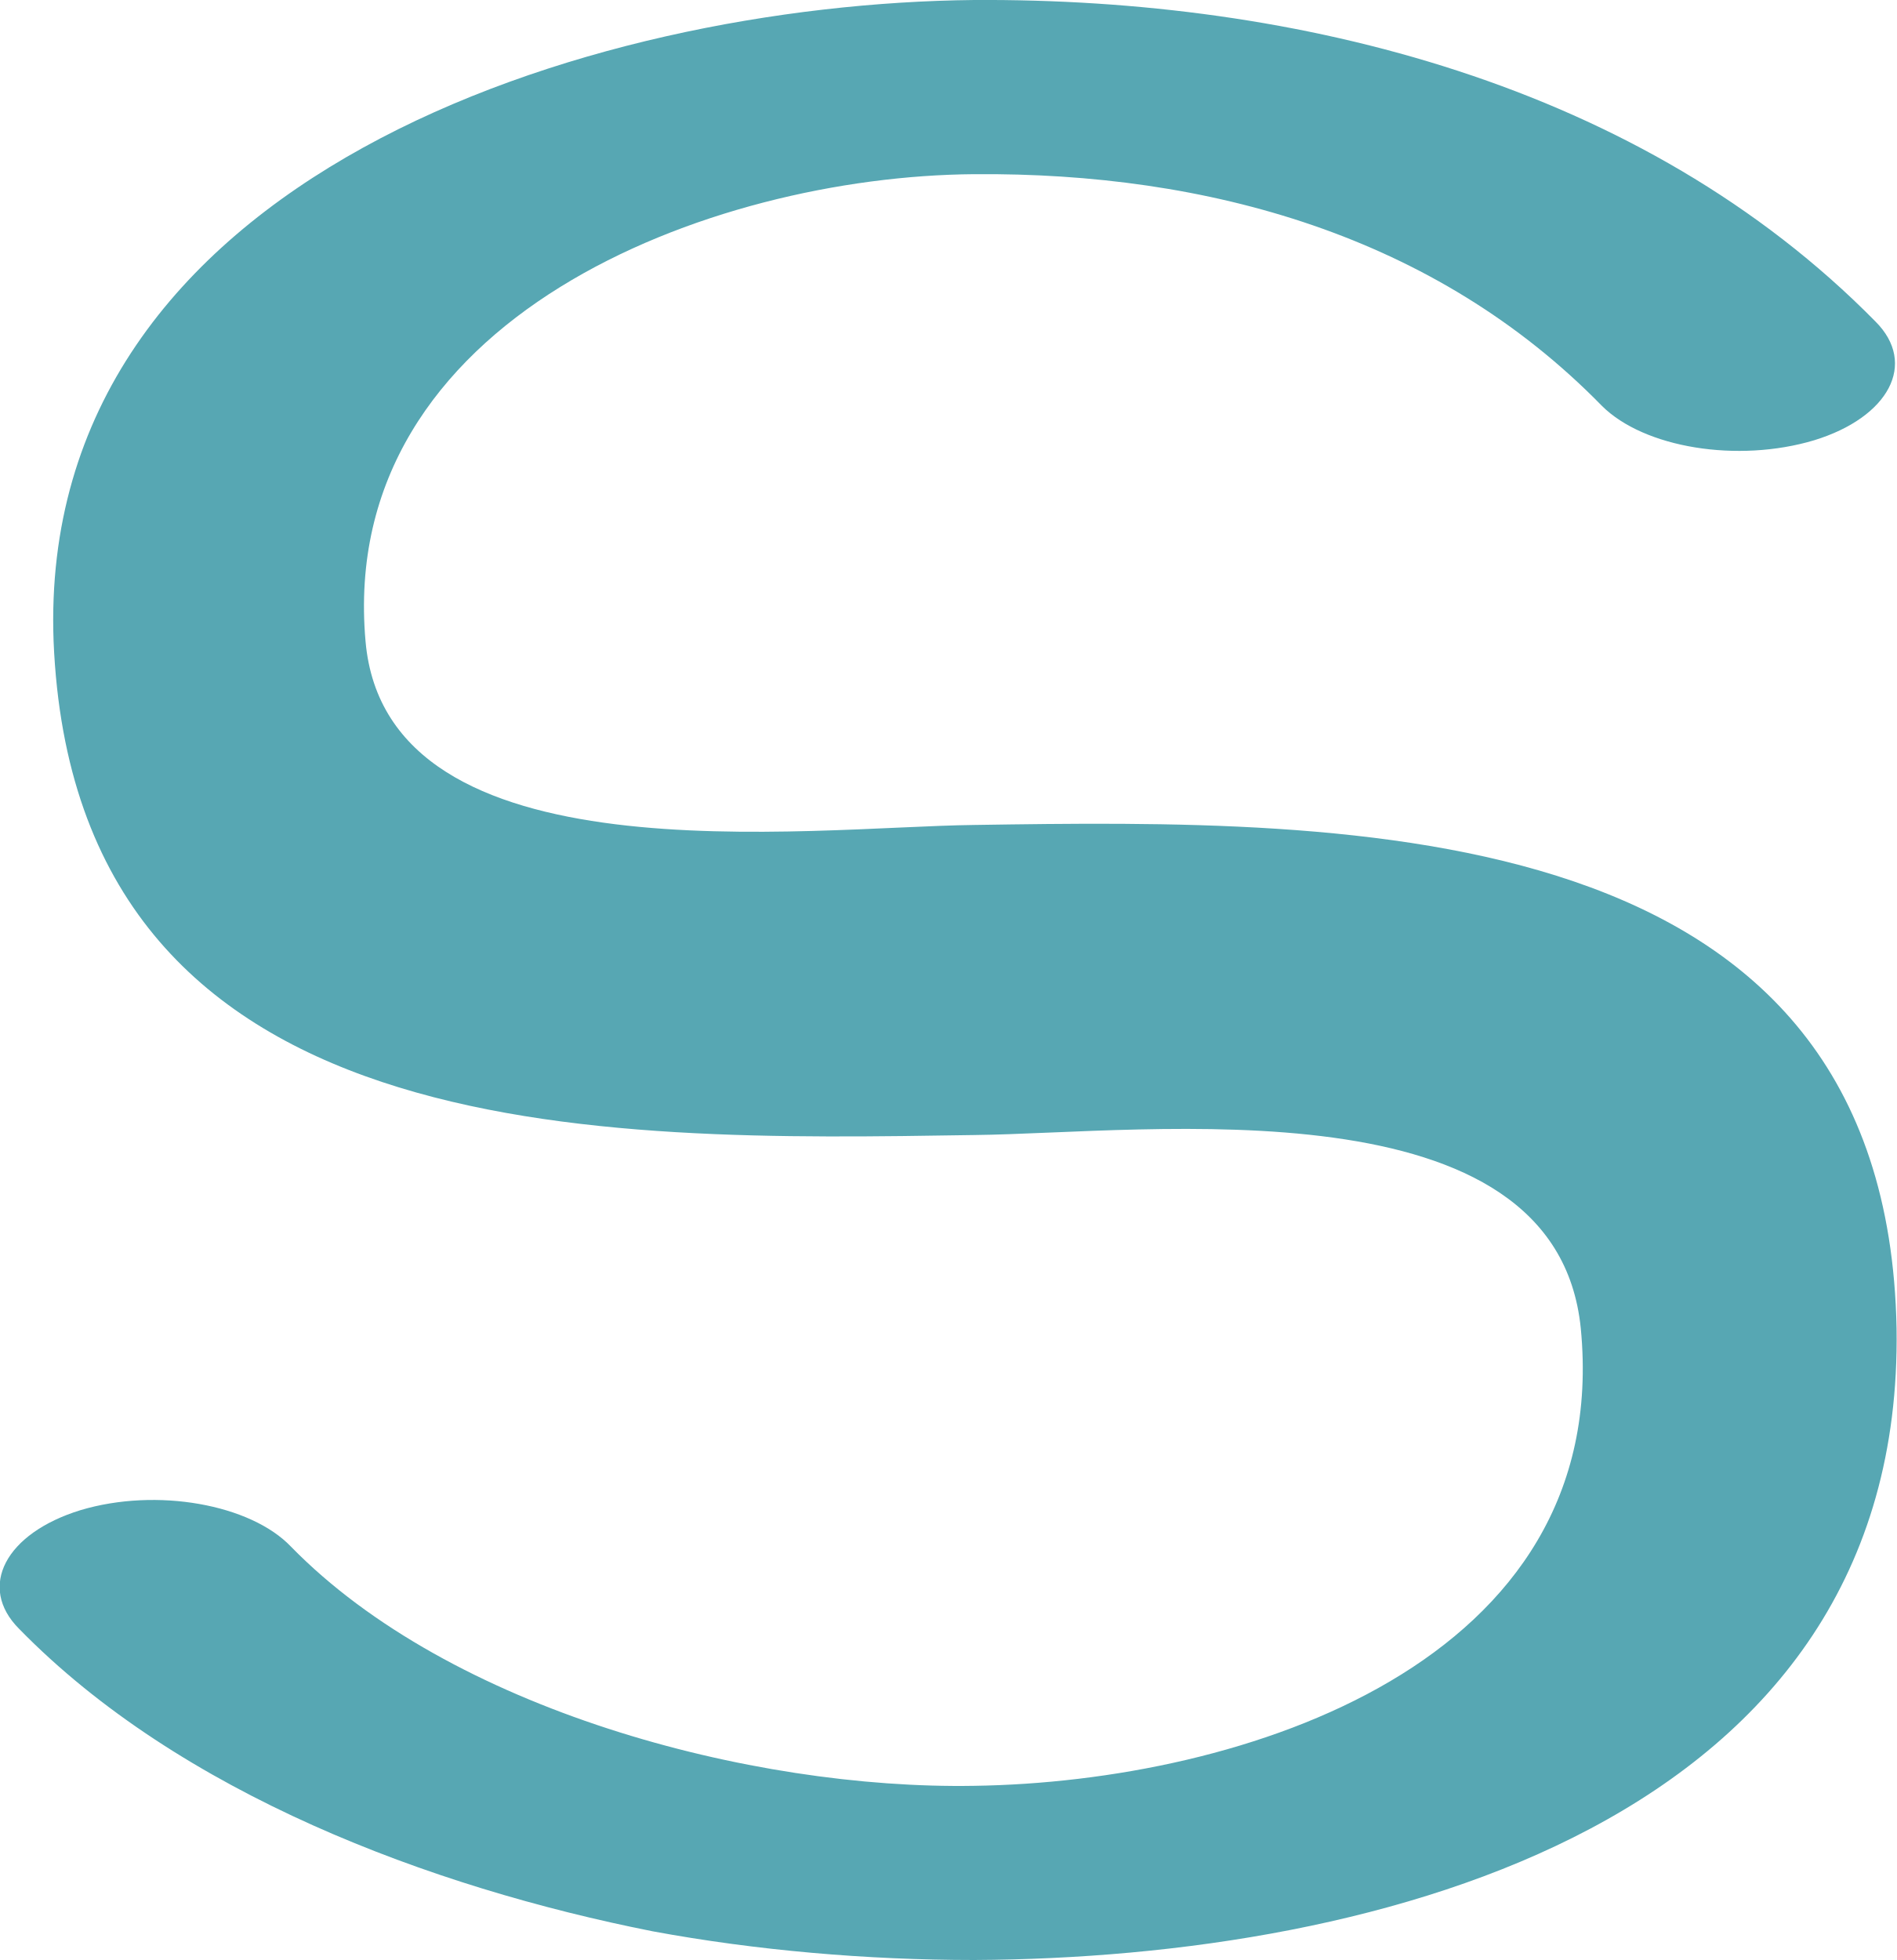
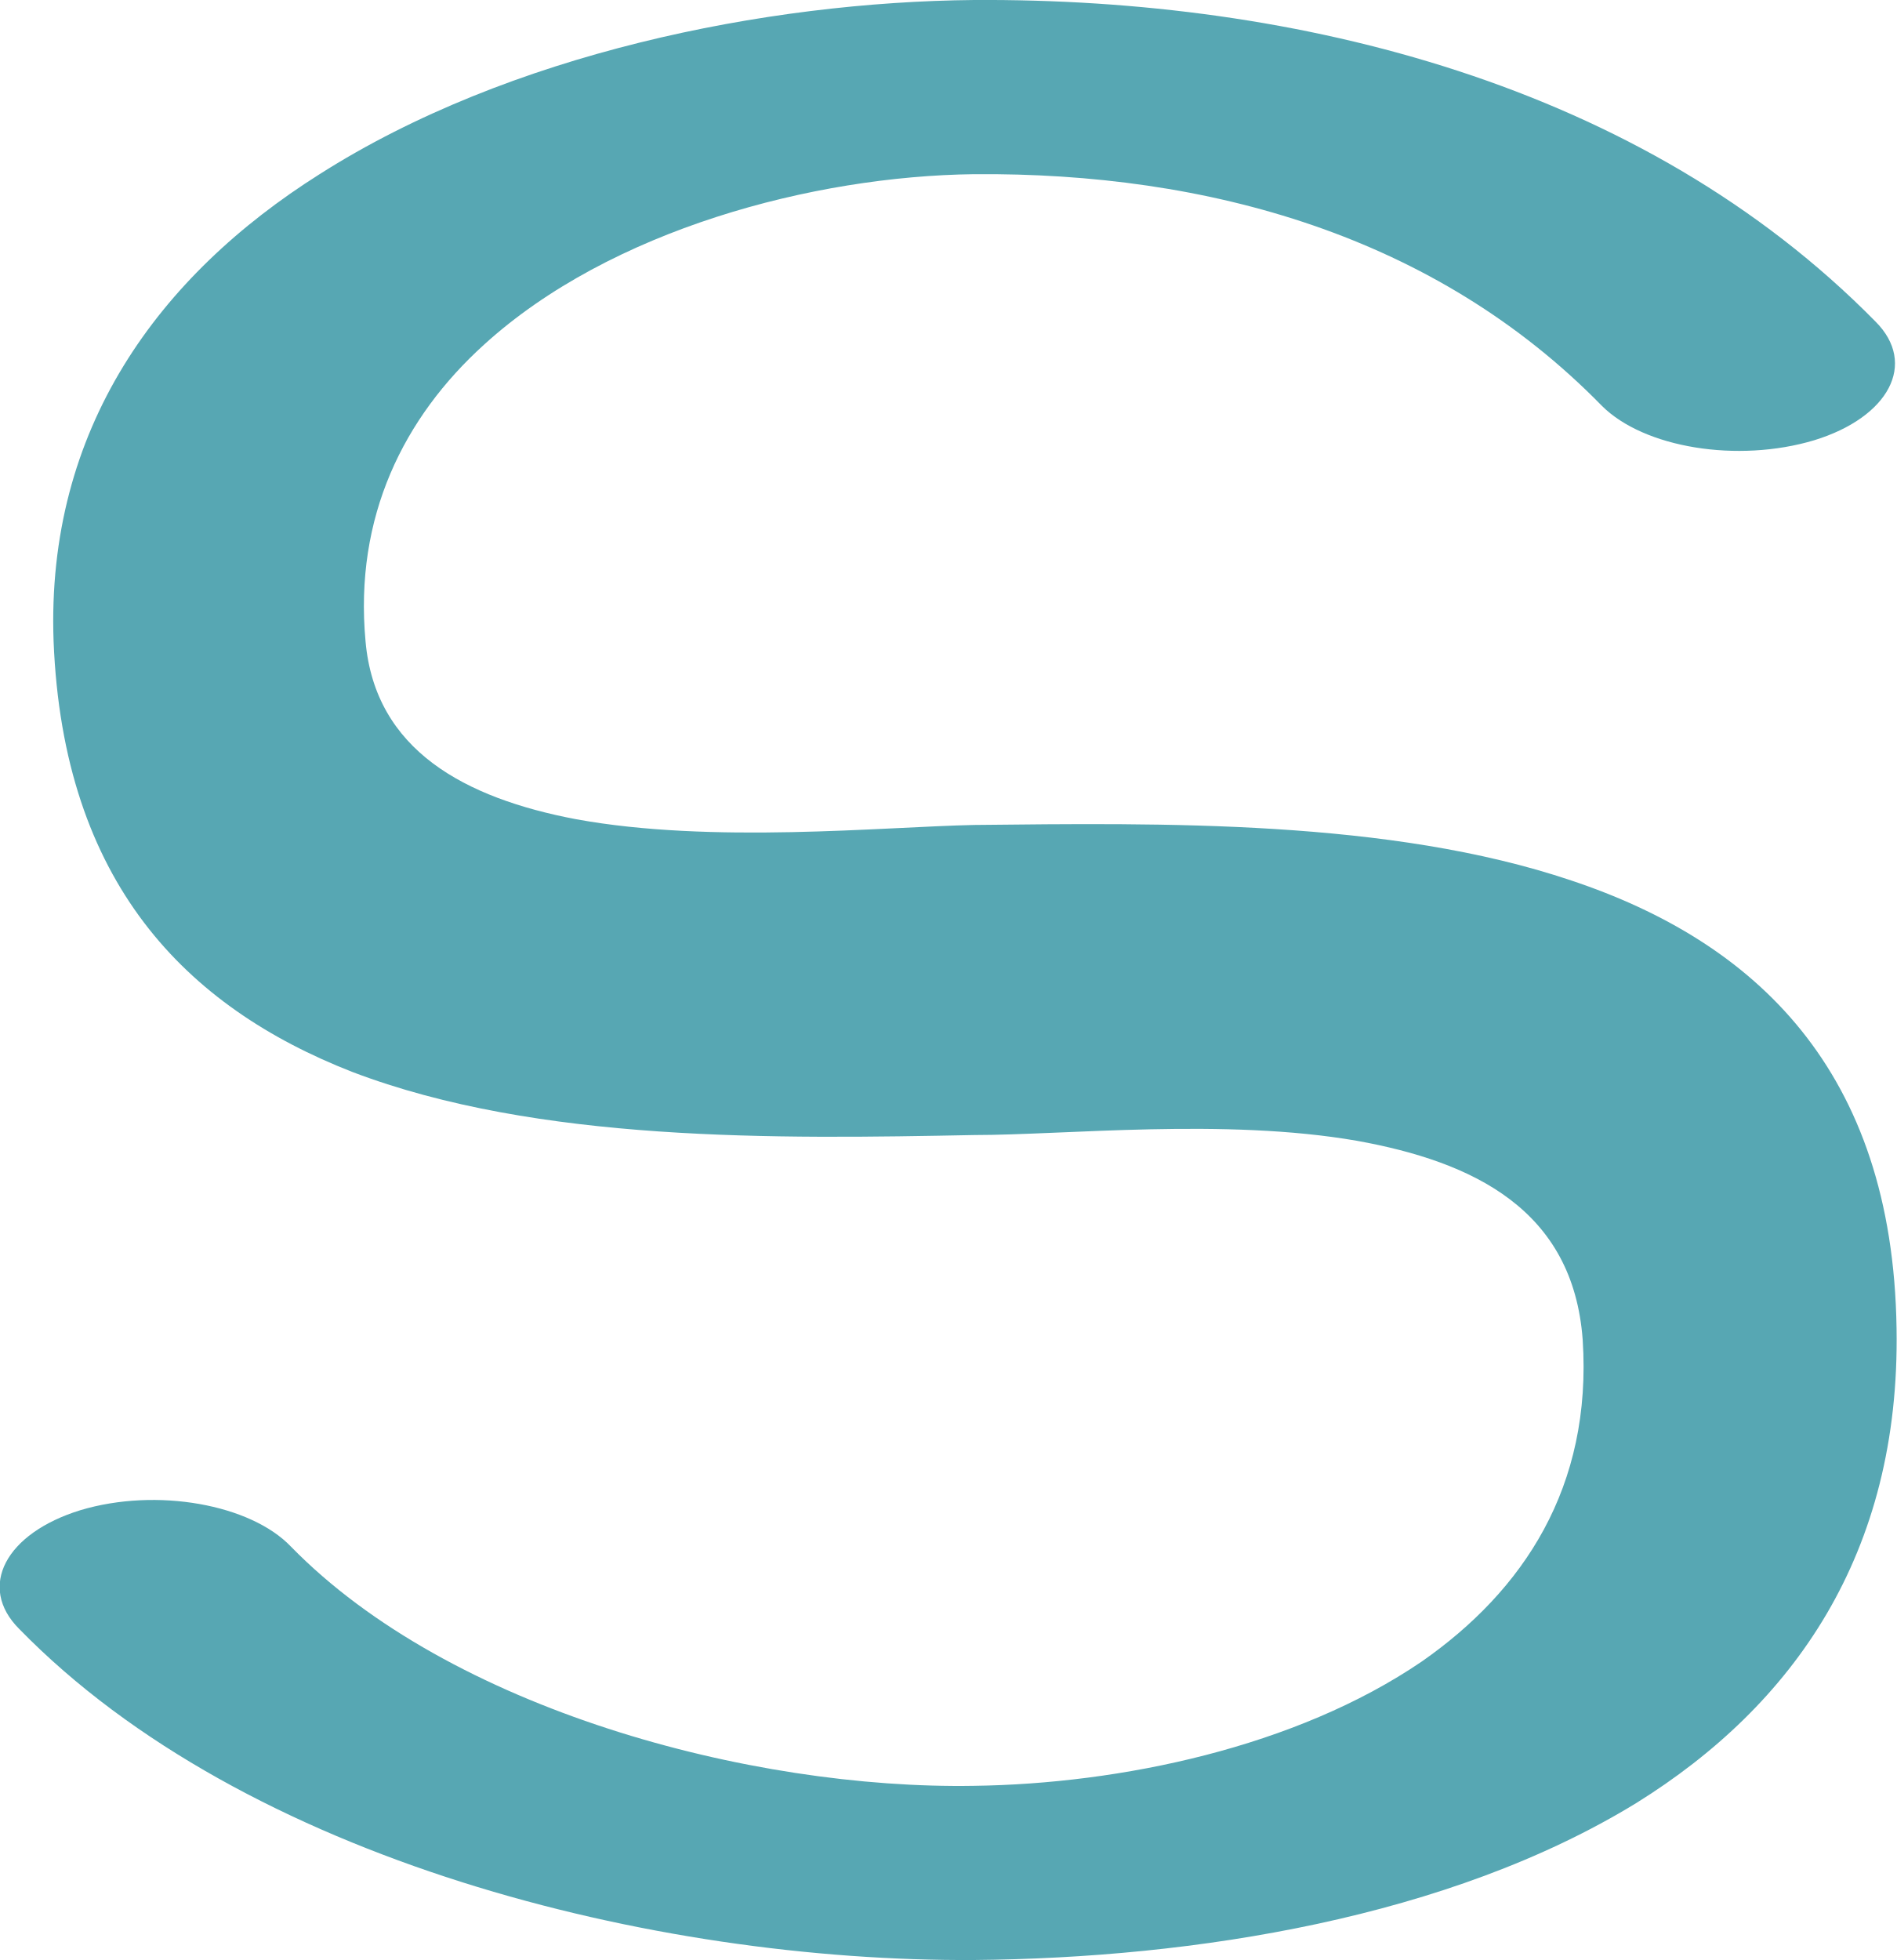
<svg xmlns="http://www.w3.org/2000/svg" xml:space="preserve" width="991px" height="1024px" version="1.1" style="shape-rendering:geometricPrecision; text-rendering:geometricPrecision; image-rendering:optimizeQuality; fill-rule:evenodd; clip-rule:evenodd" viewBox="0 0 991 1024">
  <defs>
    <style type="text/css">
   
    .fil0 {fill:#57A7B3;fill-rule:nonzero}
   
  </style>
  </defs>
  <g id="Layer_x0020_1">
-     <path class="fil0" d="M980 168c22,22 7,50 -32,62 -40,12 -89,4 -111,-18 -87,-89 -206,-122 -328,-121 -138,1 -333,75 -318,244 11,126 231,97 318,96 198,-3 477,-6 482,263 4,258 -270,329 -482,330 -56,0 -114,-5 -168,-15 -116,-23 -247,-72 -331,-158 -22,-22 -7,-50 32,-62 40,-12 89,-3 110,19 83,85 240,127 357,125 140,-2 334,-64 317,-239 -13,-130 -226,-102 -317,-101 -195,3 -470,9 -481,-258 -9,-243 280,-333 481,-335 169,-1 349,44 471,168z" />
+     <path class="fil0" d="M980 168c22,22 7,50 -32,62 -40,12 -89,4 -111,-18 -87,-89 -206,-122 -328,-121 -84,1 -190,29 -256,89 -42,38 -68,90 -62,155 5,57 52,82 110,93 71,13 160,4 208,3 98,-1 217,-3 312,29 96,32 168,99 170,234 2,118 -54,197 -136,248 -98,60 -231,81 -346,82 -167,1 -381,-52 -499,-173 -22,-22 -7,-50 32,-62 40,-12 89,-3 110,19 83,85 240,127 357,125 76,-1 168,-20 234,-65 53,-37 89,-91 84,-168 -5,-68 -57,-93 -118,-104 -69,-12 -152,-3 -200,-3 -103,2 -228,4 -325,-33 -87,-34 -151,-99 -156,-225 -4,-111 55,-191 139,-244 99,-63 233,-90 342,-91 169,-1 349,44 471,168z" />
  </g>
</svg>
